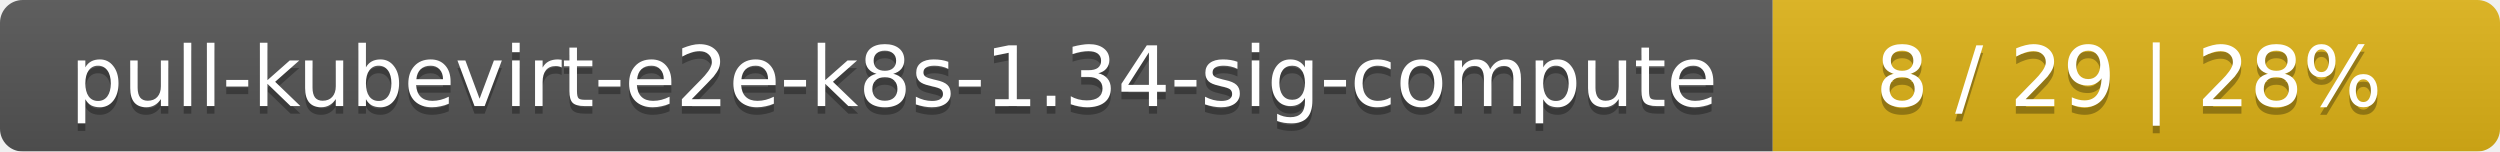
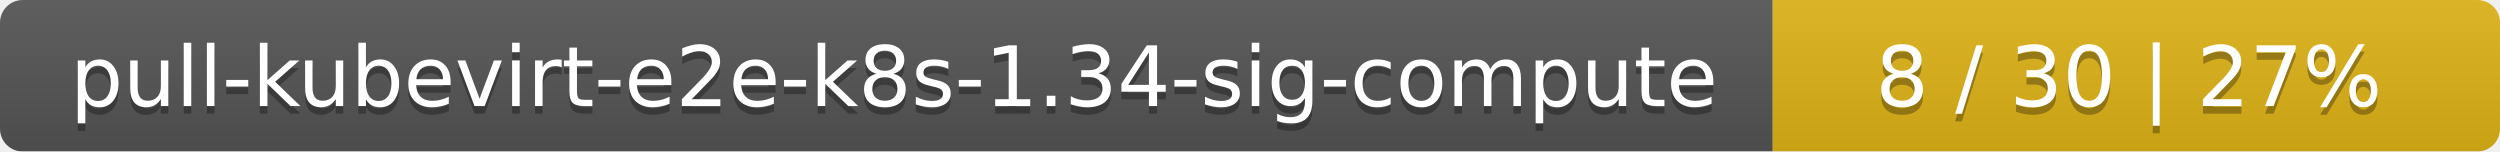
<svg xmlns="http://www.w3.org/2000/svg" width="330" height="20">
  <linearGradient id="smooth" x2="0" y2="100%">
    <stop offset="0" stop-color="#bbb" stop-opacity=".1" />
    <stop offset="1" stop-opacity=".1" />
  </linearGradient>
  <mask id="round">
    <rect width="330" height="20" rx="3" fill="#fff" />
  </mask>
  <g mask="url(#round)">
    <rect width="234" height="20" fill="#555" />
    <rect x="234" width="96" height="20" fill="#dfb317" />
    <rect width="330" height="20" fill="url(#smooth)" />
  </g>
  <g fill="#fff" text-anchor="middle" font-family="DejaVu Sans,Verdana,Geneva,sans-serif" font-size="11">
    <text x="118" y="15" fill="#010101" fill-opacity=".3">pull-kubevirt-e2e-k8s-1.34-sig-compute</text>
    <text x="118" y="14">pull-kubevirt-e2e-k8s-1.34-sig-compute</text>
-     <text x="281" y="15" fill="#010101" fill-opacity=".3">8 / 29    |    28%</text>
-     <text x="281" y="14">8 / 29    |    28%</text>
+     <text x="281" y="15" fill="#010101" fill-opacity=".3">8 / 30    |    27%</text>
+     <text x="281" y="14">8 / 30    |    27%</text>
  </g>
</svg>
